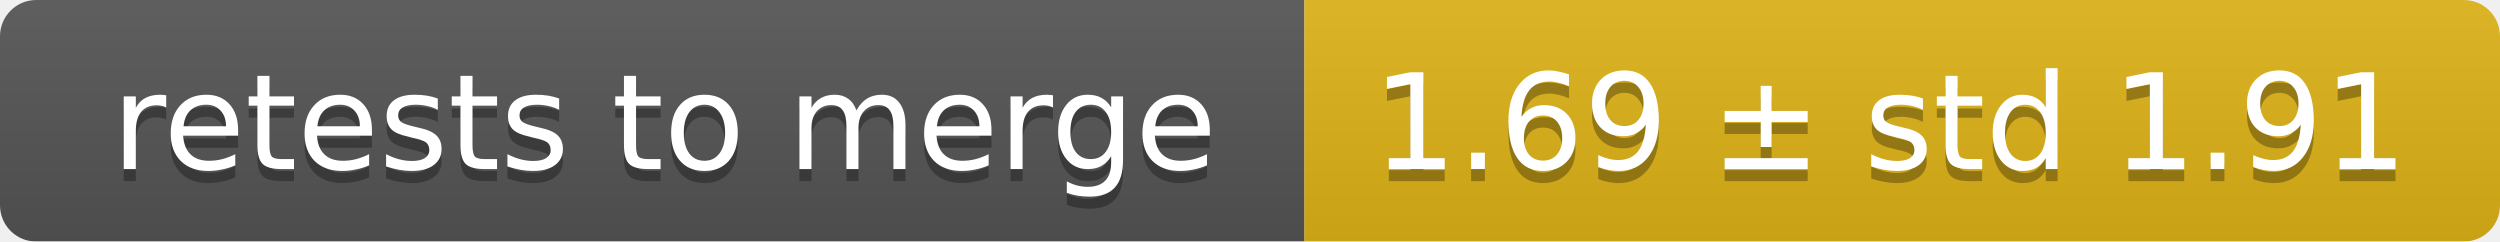
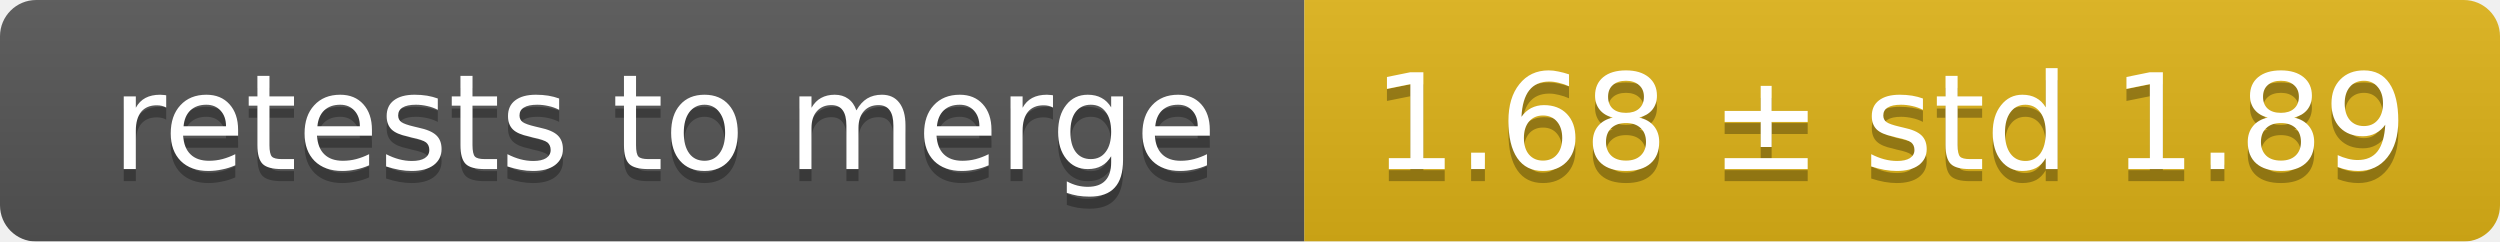
<svg xmlns="http://www.w3.org/2000/svg" width="207" height="20">
  <linearGradient id="smooth" x2="0" y2="100%">
    <stop offset="0" stop-color="#bbb" stop-opacity=".1" />
    <stop offset="1" stop-opacity=".1" />
  </linearGradient>
  <mask id="round">
    <rect width="207" height="20" rx="3" fill="#fff" />
  </mask>
  <g mask="url(#round)">
    <rect width="108" height="20" fill="#555" />
    <rect x="108" width="99" height="20" fill="#dfb317" />
    <rect width="207" height="20" fill="url(#smooth)" />
  </g>
  <g fill="#fff" text-anchor="middle" font-family="DejaVu Sans,Verdana,Geneva,sans-serif" font-size="11">
    <text x="55" y="15" fill="#010101" fill-opacity=".3">retests to merge</text>
    <text x="55" y="14">retests to merge</text>
-     <text x="156.5" y="15" fill="#010101" fill-opacity=".3">1.69 ± std 1.91</text>
-     <text x="156.5" y="14">1.69 ± std 1.91</text>
+     <text x="156.5" y="15" fill="#010101" fill-opacity=".3">1.68 ± std 1.89</text>
+     <text x="156.5" y="14">1.68 ± std 1.89</text>
  </g>
</svg>
